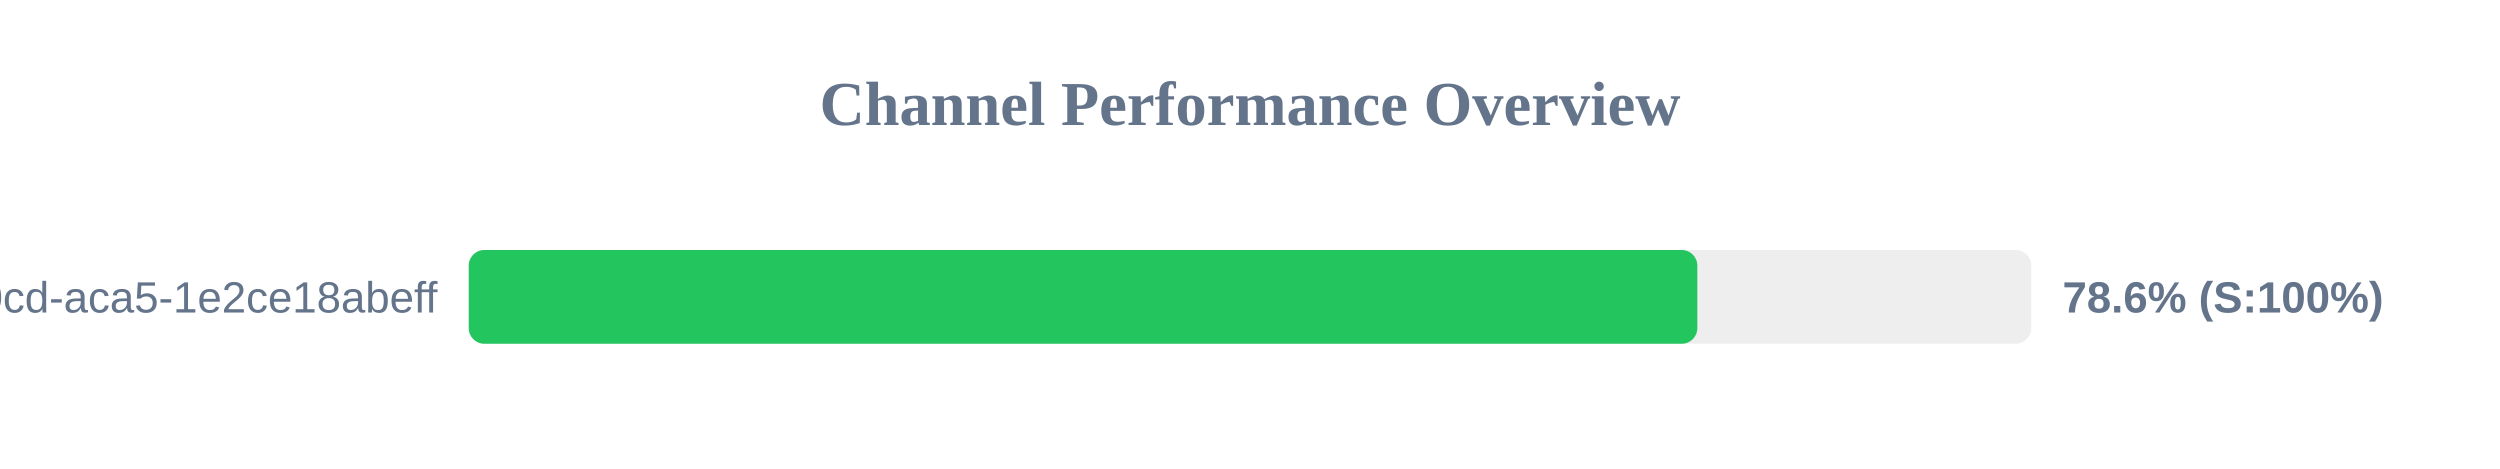
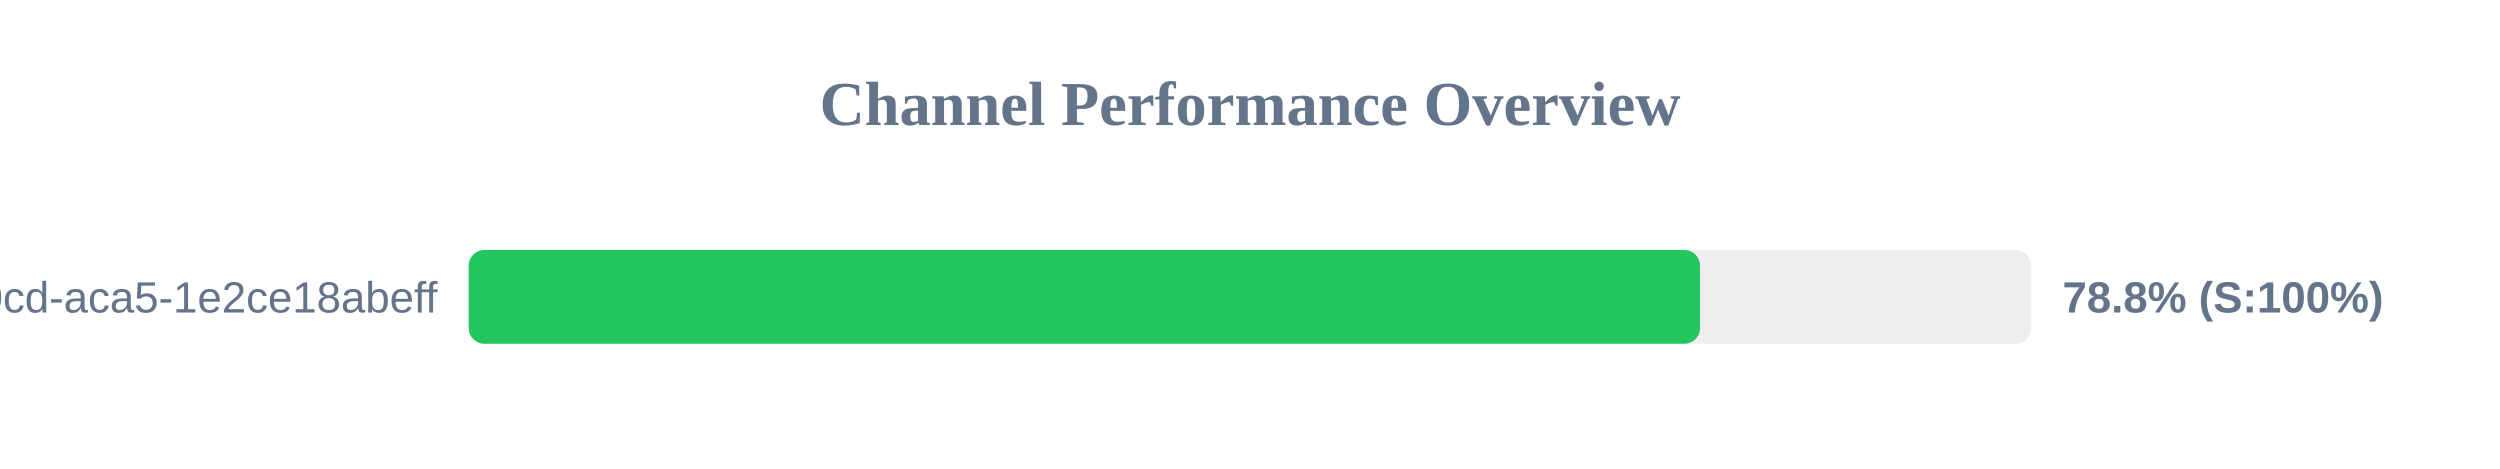
<svg xmlns="http://www.w3.org/2000/svg" width="800" height="150" version="1.1">
  <style>
        .row { font: 14px Arial; fill: #64748b; }
        .score { font: bold 14px Arial; fill: #64748b; }
    </style>
  <text x="400" y="40" text-anchor="middle" font-size="20px" font-weight="bold" fill="#64748b">Channel Performance Overview</text>
  <rect x="150" y="80" width="500" height="30" fill="#eee" rx="5" />
-   <rect x="150" y="80" width="393.15" height="30" fill="#22c55e" rx="5" />
+   <rect x="150" y="80" width="394.0" height="30" fill="#22c55e" rx="5" />
  <text x="140" y="100" text-anchor="end" class="row">?uuid=ebbeef45-0fd8-40cd-aca5-1e2ce18abeff</text>
-   <text x="660" y="100" text-anchor="start" class="score">78.6% (S:100%)</text>
+   <text x="660" y="100" text-anchor="start" class="score">78.8% (S:100%)</text>
</svg>
